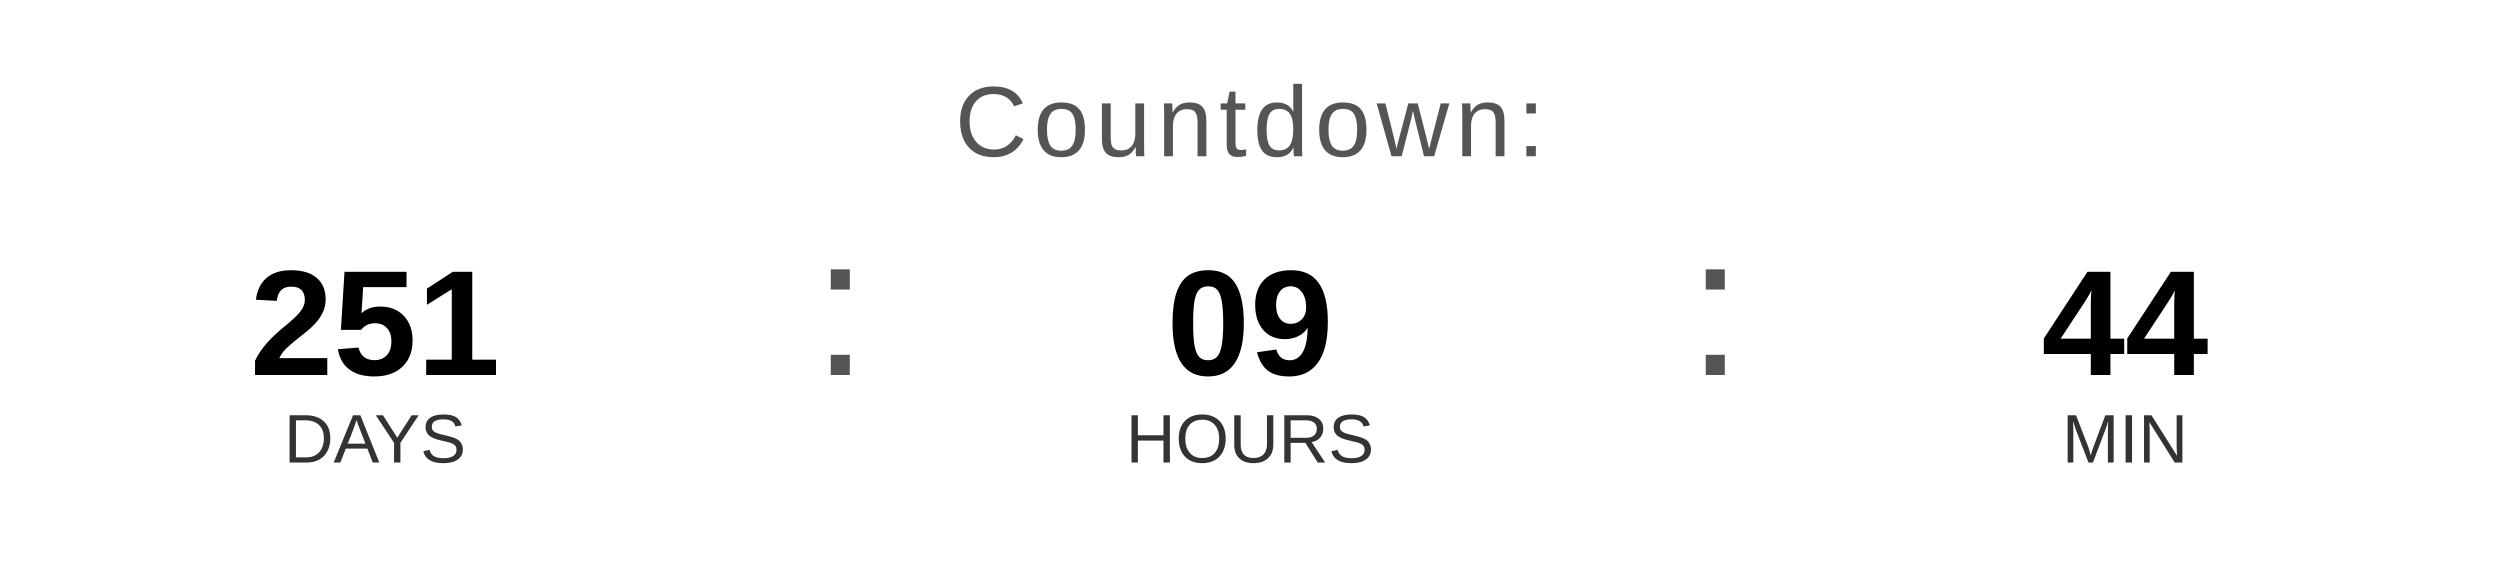
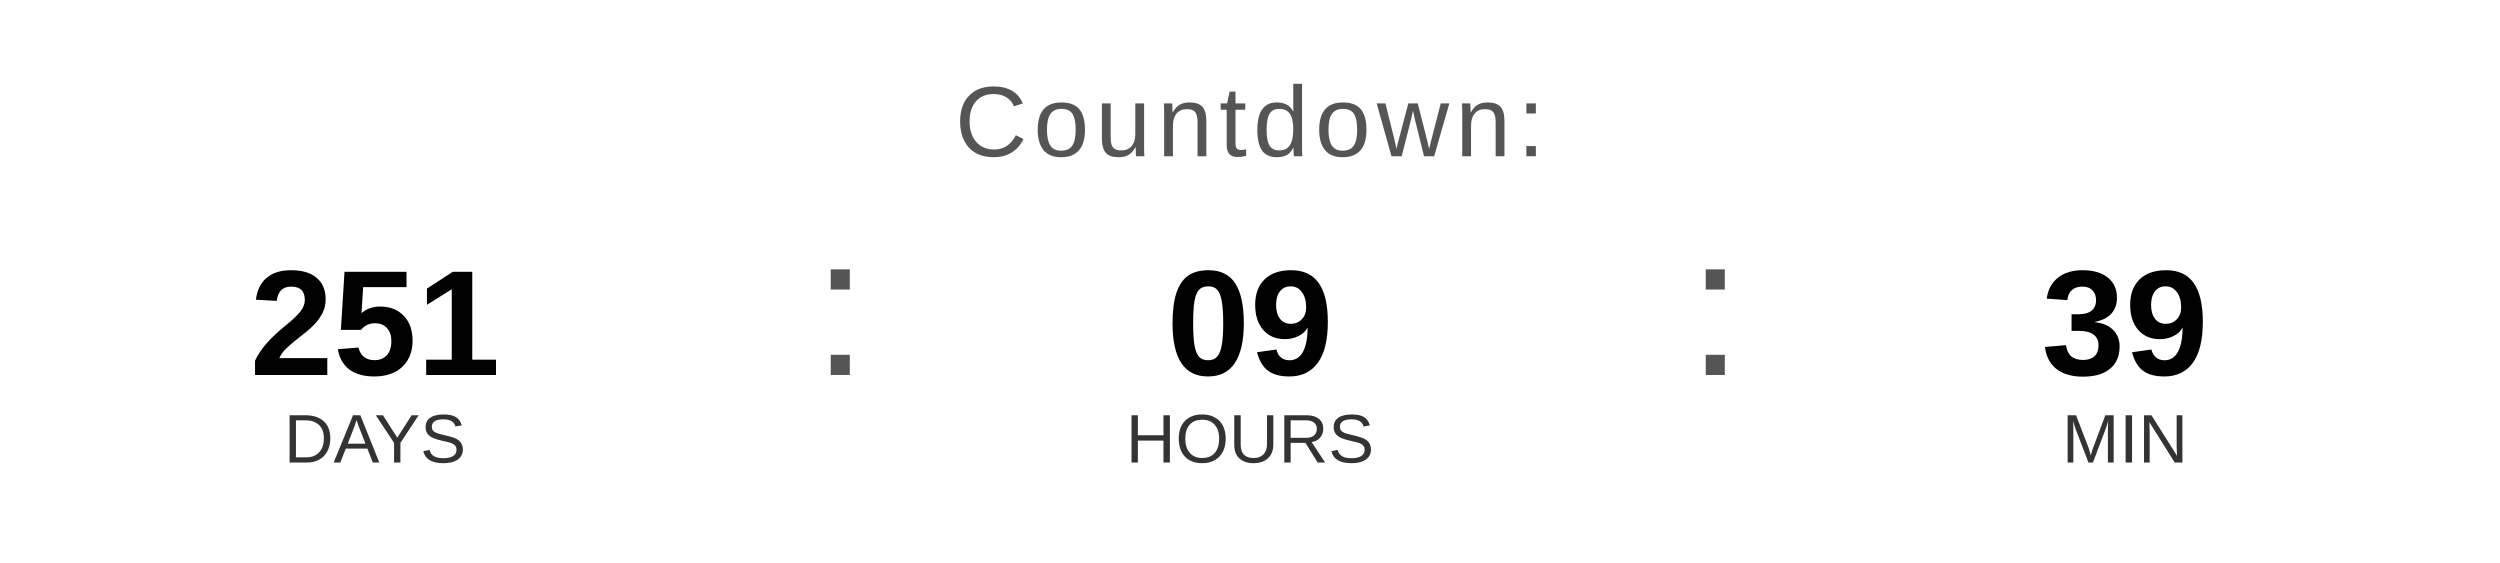
<svg xmlns="http://www.w3.org/2000/svg" width="400" height="90" viewBox="0 0 400 90">
  <text x="200" y="25" font-family="Arial, Helvetica, sans-serif" font-size="16" fill="#555555" text-anchor="middle" letter-spacing="1">
    Countdown:
  </text>
  <text x="60" y="60" font-family="Arial, Helvetica, sans-serif" font-size="24" font-weight="bold" fill="#000000" text-anchor="middle">251</text>
  <text x="60" y="74" font-family="Arial, Helvetica, sans-serif" font-size="11" fill="#333333" text-anchor="middle">DAYS</text>
  <text x="130" y="60" font-family="Arial, sans-serif" font-size="32" fill="#555555">:</text>
  <text x="200" y="60" font-family="Arial, Helvetica, sans-serif" font-size="24" font-weight="bold" fill="#000000" text-anchor="middle">09</text>
  <text x="200" y="74" font-family="Arial, Helvetica, sans-serif" font-size="11" fill="#333333" text-anchor="middle">HOURS</text>
  <text x="270" y="60" font-family="Arial, sans-serif" font-size="32" fill="#555555">:</text>
-   <text x="340" y="60" font-family="Arial, Helvetica, sans-serif" font-size="24" font-weight="bold" fill="#000000" text-anchor="middle">44</text>
+   <text x="340" y="60" font-family="Arial, Helvetica, sans-serif" font-size="24" font-weight="bold" fill="#000000" text-anchor="middle">39</text>
  <text x="340" y="74" font-family="Arial, Helvetica, sans-serif" font-size="11" fill="#333333" text-anchor="middle">MIN</text>
</svg>
